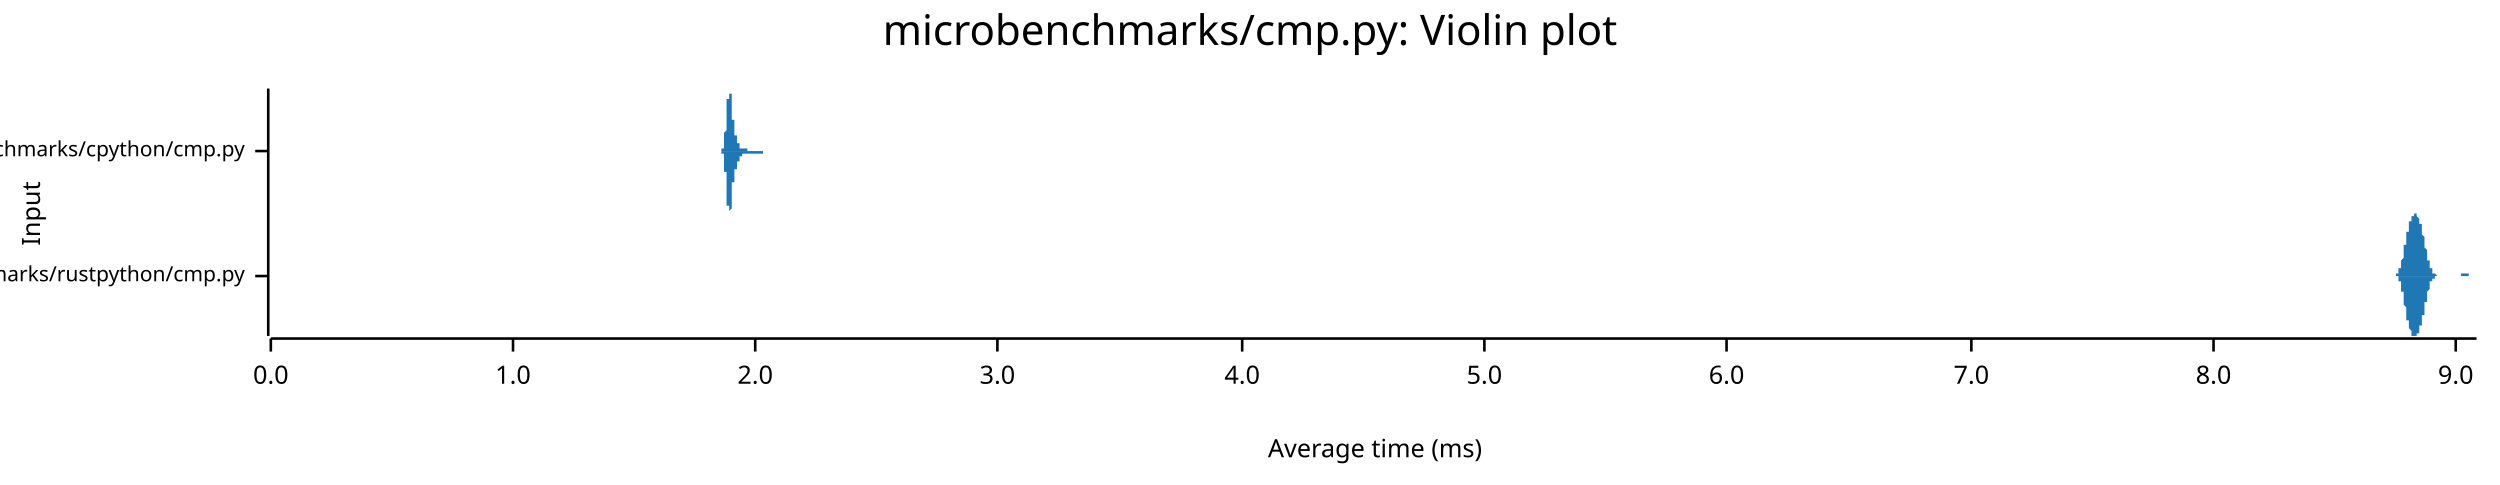
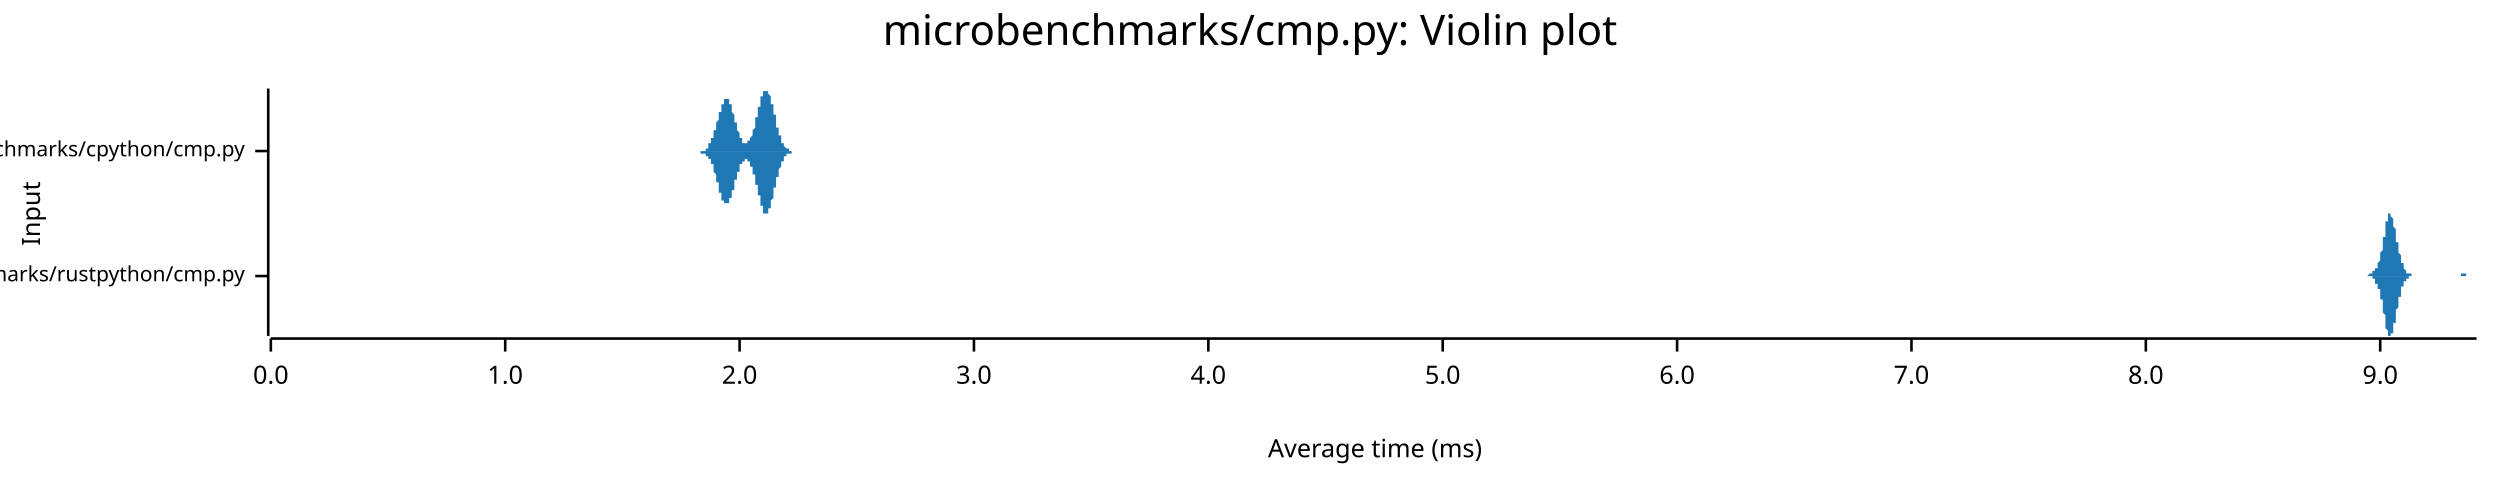
<svg xmlns="http://www.w3.org/2000/svg" width="960" height="186" viewBox="0 0 960 186">
  <text x="480" y="5" dy="0.76em" text-anchor="middle" font-family="sans-serif" font-size="16.129" opacity="1" fill="#000000">
microbenchmarks/cmp.py: Violin plot
</text>
  <text x="8" y="82" dy="0.76em" text-anchor="middle" font-family="sans-serif" font-size="9.677" opacity="1" fill="#000000" transform="rotate(270, 8, 82)">
Input
</text>
  <text x="528" y="178" dy="-0.5ex" text-anchor="middle" font-family="sans-serif" font-size="9.677" opacity="1" fill="#000000">
Average time (ms)
</text>
  <polyline fill="none" opacity="1" stroke="#000000" stroke-width="1" points="103,34 103,129 " />
  <text x="94" y="106" dy="0.5ex" text-anchor="end" font-family="sans-serif" font-size="8.065" opacity="1" fill="#000000">
microbenchmarks/rustpython/cmp.py
</text>
  <polyline fill="none" opacity="1" stroke="#000000" stroke-width="1" points="98,106 103,106 " />
  <text x="94" y="58" dy="0.5ex" text-anchor="end" font-family="sans-serif" font-size="8.065" opacity="1" fill="#000000">
microbenchmarks/cpython/cmp.py
</text>
  <polyline fill="none" opacity="1" stroke="#000000" stroke-width="1" points="98,58 103,58 " />
  <polyline fill="none" opacity="1" stroke="#000000" stroke-width="1" points="104,130 951,130 " />
  <text x="104" y="140" dy="0.76em" text-anchor="middle" font-family="sans-serif" font-size="9.677" opacity="1" fill="#000000">
0.0
</text>
  <polyline fill="none" opacity="1" stroke="#000000" stroke-width="1" points="104,130 104,135 " />
-   <text x="197" y="140" dy="0.76em" text-anchor="middle" font-family="sans-serif" font-size="9.677" opacity="1" fill="#000000">
+   <text x="194" y="140" dy="0.76em" text-anchor="middle" font-family="sans-serif" font-size="9.677" opacity="1" fill="#000000">
1.0
</text>
-   <polyline fill="none" opacity="1" stroke="#000000" stroke-width="1" points="197,130 197,135 " />
-   <text x="290" y="140" dy="0.76em" text-anchor="middle" font-family="sans-serif" font-size="9.677" opacity="1" fill="#000000">
+   <polyline fill="none" opacity="1" stroke="#000000" stroke-width="1" points="194,130 194,135 " />
+   <text x="284" y="140" dy="0.76em" text-anchor="middle" font-family="sans-serif" font-size="9.677" opacity="1" fill="#000000">
2.0
</text>
-   <polyline fill="none" opacity="1" stroke="#000000" stroke-width="1" points="290,130 290,135 " />
-   <text x="383" y="140" dy="0.76em" text-anchor="middle" font-family="sans-serif" font-size="9.677" opacity="1" fill="#000000">
+   <polyline fill="none" opacity="1" stroke="#000000" stroke-width="1" points="284,130 284,135 " />
+   <text x="374" y="140" dy="0.76em" text-anchor="middle" font-family="sans-serif" font-size="9.677" opacity="1" fill="#000000">
3.0
</text>
-   <polyline fill="none" opacity="1" stroke="#000000" stroke-width="1" points="383,130 383,135 " />
-   <text x="477" y="140" dy="0.76em" text-anchor="middle" font-family="sans-serif" font-size="9.677" opacity="1" fill="#000000">
+   <polyline fill="none" opacity="1" stroke="#000000" stroke-width="1" points="374,130 374,135 " />
+   <text x="464" y="140" dy="0.76em" text-anchor="middle" font-family="sans-serif" font-size="9.677" opacity="1" fill="#000000">
4.0
</text>
-   <polyline fill="none" opacity="1" stroke="#000000" stroke-width="1" points="477,130 477,135 " />
-   <text x="570" y="140" dy="0.76em" text-anchor="middle" font-family="sans-serif" font-size="9.677" opacity="1" fill="#000000">
+   <polyline fill="none" opacity="1" stroke="#000000" stroke-width="1" points="464,130 464,135 " />
+   <text x="554" y="140" dy="0.76em" text-anchor="middle" font-family="sans-serif" font-size="9.677" opacity="1" fill="#000000">
5.0
</text>
-   <polyline fill="none" opacity="1" stroke="#000000" stroke-width="1" points="570,130 570,135 " />
-   <text x="663" y="140" dy="0.76em" text-anchor="middle" font-family="sans-serif" font-size="9.677" opacity="1" fill="#000000">
+   <polyline fill="none" opacity="1" stroke="#000000" stroke-width="1" points="554,130 554,135 " />
+   <text x="644" y="140" dy="0.76em" text-anchor="middle" font-family="sans-serif" font-size="9.677" opacity="1" fill="#000000">
6.0
</text>
-   <polyline fill="none" opacity="1" stroke="#000000" stroke-width="1" points="663,130 663,135 " />
-   <text x="757" y="140" dy="0.76em" text-anchor="middle" font-family="sans-serif" font-size="9.677" opacity="1" fill="#000000">
+   <polyline fill="none" opacity="1" stroke="#000000" stroke-width="1" points="644,130 644,135 " />
+   <text x="734" y="140" dy="0.76em" text-anchor="middle" font-family="sans-serif" font-size="9.677" opacity="1" fill="#000000">
7.0
</text>
-   <polyline fill="none" opacity="1" stroke="#000000" stroke-width="1" points="757,130 757,135 " />
-   <text x="850" y="140" dy="0.76em" text-anchor="middle" font-family="sans-serif" font-size="9.677" opacity="1" fill="#000000">
+   <polyline fill="none" opacity="1" stroke="#000000" stroke-width="1" points="734,130 734,135 " />
+   <text x="824" y="140" dy="0.76em" text-anchor="middle" font-family="sans-serif" font-size="9.677" opacity="1" fill="#000000">
8.0
</text>
-   <polyline fill="none" opacity="1" stroke="#000000" stroke-width="1" points="850,130 850,135 " />
-   <text x="943" y="140" dy="0.76em" text-anchor="middle" font-family="sans-serif" font-size="9.677" opacity="1" fill="#000000">
+   <polyline fill="none" opacity="1" stroke="#000000" stroke-width="1" points="824,130 824,135 " />
+   <text x="914" y="140" dy="0.76em" text-anchor="middle" font-family="sans-serif" font-size="9.677" opacity="1" fill="#000000">
9.0
</text>
-   <polyline fill="none" opacity="1" stroke="#000000" stroke-width="1" points="943,130 943,135 " />
-   <polygon opacity="1" fill="#1F78B4" points="919,106 919,106 919,106 919,106 919,106 919,106 919,106 919,106 919,106 919,106 919,106 919,106 920,106 920,106 920,106 920,106 920,106 920,106 920,106 920,105 920,105 920,105 920,105 920,105 920,105 920,105 920,105 920,105 921,105 921,105 921,105 921,105 921,105 921,105 921,105 921,104 921,104 921,104 921,104 921,104 921,104 921,104 921,103 922,103 922,103 922,103 922,103 922,103 922,102 922,102 922,102 922,102 922,101 922,101 922,101 922,101 922,100 922,100 922,100 923,99 923,99 923,99 923,98 923,98 923,98 923,97 923,97 923,97 923,96 923,96 923,96 923,95 923,95 923,95 923,94 924,94 924,93 924,93 924,93 924,92 924,92 924,92 924,91 924,91 924,91 924,90 924,90 924,90 924,89 924,89 924,89 925,89 925,88 925,88 925,88 925,87 925,87 925,87 925,87 925,86 925,86 925,86 925,86 925,85 925,85 925,85 926,85 926,85 926,85 926,84 926,84 926,84 926,84 926,84 926,84 926,83 926,83 926,83 926,83 926,83 926,83 926,83 927,83 927,83 927,82 927,82 927,82 927,82 927,82 927,82 927,82 927,82 927,82 927,82 927,82 927,82 927,82 927,82 928,82 928,82 928,82 928,82 928,82 928,82 928,82 928,83 928,83 928,83 928,83 928,83 928,83 928,83 928,83 928,83 929,84 929,84 929,84 929,84 929,84 929,84 929,85 929,85 929,85 929,85 929,85 929,86 929,86 929,86 929,86 930,86 930,87 930,87 930,87 930,87 930,88 930,88 930,88 930,88 930,89 930,89 930,89 930,89 930,90 930,90 930,90 931,91 931,91 931,91 931,91 931,92 931,92 931,92 931,93 931,93 931,93 931,94 931,94 931,94 931,95 931,95 931,95 932,96 932,96 932,96 932,97 932,97 932,97 932,98 932,98 932,98 932,98 932,99 932,99 932,99 932,100 932,100 933,100 933,100 933,101 933,101 933,101 933,101 933,101 933,102 933,102 933,102 933,102 933,102 933,103 933,103 933,103 933,103 934,103 934,103 934,103 934,104 934,104 934,104 934,104 934,104 934,104 934,104 934,104 934,104 934,105 934,105 934,105 934,105 935,105 935,105 935,105 935,105 935,105 935,105 935,105 935,105 935,105 935,105 935,105 935,105 935,105 935,105 935,105 935,105 936,106 936,106 936,106 936,106 936,106 936,106 936,106 936,106 936,106 936,106 936,106 936,106 936,106 936,106 936,106 937,106 937,106 937,106 937,106 937,106 937,106 937,106 937,106 937,106 937,106 937,106 937,106 937,106 937,106 937,106 937,106 938,106 938,106 938,106 938,106 938,106 938,106 938,106 938,106 938,106 938,106 938,106 938,106 938,106 938,106 938,106 938,106 939,106 939,106 939,106 939,106 939,106 939,106 939,106 939,106 939,106 939,106 939,106 939,106 939,106 939,106 939,106 940,106 940,106 940,106 940,106 940,106 940,106 940,106 940,106 940,106 940,106 940,106 940,106 940,106 940,106 940,106 940,106 941,106 941,106 941,106 941,106 941,106 941,106 941,106 941,106 941,106 941,106 941,106 941,106 941,106 941,106 941,106 941,106 942,106 942,106 942,106 942,106 942,106 942,106 942,106 942,106 942,106 942,106 942,106 942,106 942,106 942,106 942,106 942,106 943,106 943,106 943,106 943,106 943,106 943,106 943,106 943,106 943,106 943,106 943,106 943,106 943,106 943,106 943,106 944,106 944,106 944,106 944,106 944,106 944,106 944,106 944,106 944,106 944,106 944,106 944,106 944,106 944,106 944,106 944,106 945,106 945,106 945,106 945,106 945,106 945,106 945,105 945,105 945,105 945,105 945,105 945,105 945,105 945,105 945,105 945,105 946,105 946,105 946,105 946,105 946,105 946,105 946,105 946,105 946,105 946,105 946,105 946,105 946,105 946,105 946,105 946,105 947,105 947,105 947,105 947,105 947,105 947,105 947,105 947,105 947,105 947,105 947,105 947,105 947,105 947,105 947,105 948,105 948,105 948,105 948,105 948,105 948,105 948,105 948,105 948,105 948,105 948,105 948,105 948,106 948,106 948,106 948,106 949,106 949,106 949,106 949,106 949,106 949,106 949,106 949,106 949,106 949,106 949,106 949,106 949,106 949,106 949,106 949,106 950,106 950,106 950,106 950,106 950,106 950,106 950,106 950,106 950,106 950,106 950,106 950,106 950,106 950,106 950,106 951,106 951,106 919,106 " />
-   <polygon opacity="1" fill="#1F78B4" points="919,106 919,106 919,106 919,106 919,106 919,106 919,106 919,106 919,106 919,106 919,106 919,106 920,106 920,106 920,106 920,106 920,106 920,106 920,106 920,106 920,106 920,106 920,106 920,106 920,106 920,106 920,106 920,106 921,106 921,106 921,107 921,107 921,107 921,107 921,107 921,107 921,107 921,107 921,107 921,108 921,108 921,108 921,108 922,108 922,108 922,109 922,109 922,109 922,109 922,109 922,110 922,110 922,110 922,110 922,111 922,111 922,111 922,112 922,112 923,112 923,112 923,113 923,113 923,113 923,114 923,114 923,114 923,115 923,115 923,116 923,116 923,116 923,117 923,117 923,117 924,118 924,118 924,118 924,119 924,119 924,119 924,120 924,120 924,120 924,121 924,121 924,121 924,122 924,122 924,122 924,123 925,123 925,123 925,124 925,124 925,124 925,124 925,125 925,125 925,125 925,125 925,126 925,126 925,126 925,126 925,126 926,127 926,127 926,127 926,127 926,127 926,127 926,128 926,128 926,128 926,128 926,128 926,128 926,128 926,129 926,129 926,129 927,129 927,129 927,129 927,129 927,129 927,129 927,129 927,129 927,129 927,129 927,129 927,129 927,129 927,129 927,129 927,129 928,129 928,129 928,129 928,129 928,129 928,129 928,129 928,129 928,129 928,129 928,129 928,129 928,128 928,128 928,128 928,128 929,128 929,128 929,128 929,127 929,127 929,127 929,127 929,127 929,126 929,126 929,126 929,126 929,126 929,125 929,125 930,125 930,125 930,125 930,124 930,124 930,124 930,124 930,123 930,123 930,123 930,123 930,122 930,122 930,122 930,122 930,121 931,121 931,121 931,120 931,120 931,120 931,119 931,119 931,119 931,118 931,118 931,118 931,117 931,117 931,117 931,116 931,116 932,116 932,115 932,115 932,115 932,115 932,114 932,114 932,114 932,113 932,113 932,113 932,112 932,112 932,112 932,112 933,111 933,111 933,111 933,111 933,110 933,110 933,110 933,110 933,110 933,109 933,109 933,109 933,109 933,109 933,109 933,108 934,108 934,108 934,108 934,108 934,108 934,108 934,108 934,107 934,107 934,107 934,107 934,107 934,107 934,107 934,107 934,107 935,107 935,107 935,107 935,106 935,106 935,106 935,106 935,106 935,106 935,106 935,106 935,106 935,106 935,106 935,106 935,106 936,106 936,106 936,106 936,106 936,106 936,106 936,106 936,106 936,106 936,106 936,106 936,106 936,106 936,106 936,106 937,106 937,106 937,106 937,106 937,106 937,106 937,106 937,106 937,106 937,106 937,106 937,106 937,106 937,106 937,106 937,106 938,106 938,106 938,106 938,106 938,106 938,106 938,106 938,106 938,106 938,106 938,106 938,106 938,106 938,106 938,106 938,106 939,106 939,106 939,106 939,106 939,106 939,106 939,106 939,106 939,106 939,106 939,106 939,106 939,106 939,106 939,106 940,106 940,106 940,106 940,106 940,106 940,106 940,106 940,106 940,106 940,106 940,106 940,106 940,106 940,106 940,106 940,106 941,106 941,106 941,106 941,106 941,106 941,106 941,106 941,106 941,106 941,106 941,106 941,106 941,106 941,106 941,106 941,106 942,106 942,106 942,106 942,106 942,106 942,106 942,106 942,106 942,106 942,106 942,106 942,106 942,106 942,106 942,106 942,106 943,106 943,106 943,106 943,106 943,106 943,106 943,106 943,106 943,106 943,106 943,106 943,106 943,106 943,106 943,106 944,106 944,106 944,106 944,106 944,106 944,106 944,106 944,106 944,106 944,106 944,106 944,106 944,106 944,106 944,106 944,106 945,106 945,106 945,106 945,106 945,106 945,106 945,106 945,106 945,106 945,106 945,106 945,106 945,106 945,106 945,106 945,106 946,106 946,106 946,106 946,106 946,106 946,106 946,106 946,106 946,106 946,106 946,106 946,106 946,106 946,106 946,106 946,106 947,106 947,106 947,106 947,106 947,106 947,106 947,106 947,106 947,106 947,106 947,106 947,106 947,106 947,106 947,106 948,106 948,106 948,106 948,106 948,106 948,106 948,106 948,106 948,106 948,106 948,106 948,106 948,106 948,106 948,106 948,106 949,106 949,106 949,106 949,106 949,106 949,106 949,106 949,106 949,106 949,106 949,106 949,106 949,106 949,106 949,106 949,106 950,106 950,106 950,106 950,106 950,106 950,106 950,106 950,106 950,106 950,106 950,106 950,106 950,106 950,106 950,106 951,106 951,106 919,106 " />
-   <polygon opacity="1" fill="#1F78B4" points="276,58 276,58 276,58 276,58 276,58 276,58 276,58 276,58 276,58 277,58 277,58 277,58 277,58 277,58 277,58 277,58 277,58 277,58 277,58 277,58 277,58 277,58 277,58 277,58 277,58 277,58 277,58 277,58 277,58 277,58 277,58 277,57 277,57 277,57 277,57 277,57 278,57 278,57 278,57 278,57 278,57 278,56 278,56 278,56 278,56 278,56 278,56 278,55 278,55 278,55 278,55 278,54 278,54 278,54 278,54 278,53 278,53 278,53 278,52 278,52 278,52 278,51 278,51 278,51 279,50 279,50 279,49 279,49 279,48 279,48 279,47 279,47 279,46 279,46 279,45 279,45 279,44 279,44 279,43 279,43 279,42 279,42 279,41 279,41 279,41 279,40 279,40 279,39 279,39 279,38 279,38 280,38 280,37 280,37 280,37 280,36 280,36 280,36 280,35 280,35 280,35 280,35 280,35 280,35 280,35 280,35 280,34 280,35 280,35 280,35 280,35 280,35 280,35 280,35 280,35 280,35 280,36 280,36 281,36 281,36 281,37 281,37 281,37 281,38 281,38 281,38 281,39 281,39 281,40 281,40 281,40 281,41 281,41 281,42 281,42 281,42 281,43 281,43 281,44 281,44 281,44 281,45 281,45 281,45 281,46 281,46 282,46 282,47 282,47 282,47 282,48 282,48 282,48 282,49 282,49 282,49 282,49 282,49 282,50 282,50 282,50 282,50 282,50 282,51 282,51 282,51 282,51 282,51 282,51 282,51 282,52 282,52 282,52 283,52 283,52 283,52 283,52 283,52 283,53 283,53 283,53 283,53 283,53 283,53 283,53 283,53 283,53 283,54 283,54 283,54 283,54 283,54 283,54 283,54 283,54 283,54 283,54 283,55 283,55 283,55 284,55 284,55 284,55 284,55 284,55 284,55 284,55 284,55 284,56 284,56 284,56 284,56 284,56 284,56 284,56 284,56 284,56 284,56 284,56 284,56 284,56 284,56 284,56 284,57 284,57 284,57 284,57 284,57 285,57 285,57 285,57 285,57 285,57 285,57 285,57 285,57 285,57 285,57 285,57 285,57 285,57 285,57 285,57 285,57 285,57 285,57 285,57 285,57 285,57 285,57 285,57 285,57 285,57 285,57 285,57 286,57 286,57 286,57 286,57 286,57 286,57 286,57 286,57 286,57 286,57 286,57 286,57 286,57 286,57 286,57 286,57 286,57 286,57 286,57 286,57 286,57 286,57 286,57 286,57 286,57 286,57 286,57 287,57 287,57 287,57 287,57 287,57 287,57 287,57 287,57 287,57 287,57 287,57 287,57 287,57 287,57 287,57 287,57 287,57 287,57 287,57 287,57 287,57 287,58 287,58 287,58 287,58 287,58 287,58 288,58 288,58 288,58 288,58 288,58 288,58 288,58 288,58 288,58 288,58 288,58 288,58 288,58 288,58 288,58 288,58 288,58 288,58 288,58 288,58 288,58 288,58 288,58 288,58 288,58 288,58 288,58 288,58 289,58 289,58 289,58 289,58 289,58 289,58 289,58 289,58 289,58 289,58 289,58 289,58 289,58 289,58 289,58 289,58 289,58 289,58 289,58 289,58 289,58 289,58 289,58 289,58 289,58 289,58 289,58 290,58 290,58 290,58 290,58 290,58 290,58 290,58 290,58 290,58 290,58 290,58 290,58 290,58 290,58 290,58 290,58 290,58 290,58 290,58 290,58 290,58 290,58 290,58 290,58 290,58 290,58 290,58 291,58 291,58 291,58 291,58 291,58 291,58 291,58 291,58 291,58 291,58 291,58 291,58 291,58 291,58 291,58 291,58 291,58 291,58 291,58 291,58 291,58 291,58 291,58 291,58 291,58 291,58 291,58 291,58 292,58 292,58 292,58 292,58 292,58 292,58 292,58 292,58 292,58 292,58 292,58 292,58 292,58 292,58 292,58 292,58 292,58 292,58 292,58 292,58 292,58 292,58 292,58 292,58 292,58 292,58 292,58 293,58 293,58 293,58 293,58 293,58 293,58 293,58 293,58 293,58 293,58 293,58 293,58 293,58 293,58 293,58 293,58 293,58 293,58 293,58 293,58 293,58 293,58 293,58 293,58 293,58 293,58 293,58 294,58 294,58 294,58 294,58 294,58 294,58 294,58 294,58 294,58 294,58 294,58 294,58 294,58 294,58 294,58 294,58 294,58 294,58 294,58 294,58 294,58 294,58 294,58 294,58 294,58 294,58 294,58 294,58 276,58 " />
-   <polygon opacity="1" fill="#1F78B4" points="276,58 276,58 276,58 276,58 276,58 276,58 276,58 276,58 276,58 277,58 277,58 277,58 277,58 277,58 277,58 277,58 277,58 277,58 277,58 277,58 277,59 277,59 277,59 277,59 277,59 277,59 277,59 277,59 277,59 277,59 277,59 277,59 277,59 277,59 277,59 277,59 278,59 278,60 278,60 278,60 278,60 278,60 278,60 278,60 278,61 278,61 278,61 278,61 278,61 278,62 278,62 278,62 278,62 278,63 278,63 278,63 278,63 278,64 278,64 278,64 278,65 278,65 278,66 278,66 279,66 279,67 279,67 279,68 279,68 279,69 279,69 279,70 279,70 279,71 279,71 279,72 279,72 279,73 279,73 279,74 279,74 279,75 279,75 279,76 279,76 279,76 279,77 279,77 279,78 279,78 279,79 280,79 280,79 280,80 280,80 280,80 280,81 280,81 280,81 280,81 280,81 280,82 280,82 280,82 280,82 280,82 280,82 280,82 280,82 280,82 280,82 280,82 280,82 280,81 280,81 280,81 280,81 280,81 281,80 281,80 281,80 281,79 281,79 281,79 281,78 281,78 281,78 281,77 281,77 281,77 281,76 281,76 281,75 281,75 281,75 281,74 281,74 281,73 281,73 281,73 281,72 281,72 281,71 281,71 281,71 281,70 282,70 282,70 282,69 282,69 282,69 282,69 282,68 282,68 282,68 282,67 282,67 282,67 282,67 282,67 282,66 282,66 282,66 282,66 282,66 282,66 282,65 282,65 282,65 282,65 282,65 282,65 282,65 283,65 283,64 283,64 283,64 283,64 283,64 283,64 283,64 283,64 283,64 283,63 283,63 283,63 283,63 283,63 283,63 283,63 283,63 283,63 283,62 283,62 283,62 283,62 283,62 283,62 283,62 283,62 284,62 284,62 284,61 284,61 284,61 284,61 284,61 284,61 284,61 284,61 284,61 284,61 284,61 284,61 284,61 284,60 284,60 284,60 284,60 284,60 284,60 284,60 284,60 284,60 284,60 284,60 284,60 284,60 285,60 285,60 285,60 285,60 285,60 285,60 285,60 285,60 285,60 285,60 285,59 285,59 285,59 285,59 285,59 285,59 285,59 285,59 285,59 285,59 285,59 285,59 285,59 285,59 285,59 285,59 285,59 286,59 286,59 286,59 286,59 286,59 286,59 286,59 286,59 286,59 286,59 286,59 286,59 286,59 286,59 286,59 286,59 286,59 286,59 286,59 286,59 286,59 286,59 286,59 286,59 286,59 286,59 286,59 287,59 287,59 287,59 287,59 287,59 287,59 287,59 287,59 287,59 287,59 287,59 287,59 287,59 287,59 287,59 287,59 287,59 287,59 287,59 287,59 287,59 287,59 287,59 287,59 287,59 287,59 287,59 288,59 288,59 288,59 288,59 288,59 288,59 288,59 288,59 288,59 288,59 288,59 288,59 288,59 288,59 288,59 288,59 288,59 288,59 288,59 288,59 288,59 288,59 288,59 288,59 288,59 288,59 288,59 288,59 289,59 289,59 289,59 289,59 289,59 289,59 289,59 289,59 289,59 289,59 289,59 289,59 289,59 289,59 289,59 289,59 289,59 289,59 289,59 289,59 289,59 289,59 289,59 289,59 289,59 289,59 289,59 290,59 290,59 290,59 290,59 290,59 290,59 290,59 290,59 290,59 290,59 290,59 290,59 290,59 290,59 290,59 290,59 290,59 290,59 290,59 290,59 290,59 290,59 290,59 290,59 290,59 290,59 290,59 291,59 291,59 291,59 291,59 291,59 291,59 291,59 291,59 291,59 291,59 291,59 291,59 291,59 291,59 291,59 291,59 291,59 291,59 291,59 291,59 291,59 291,59 291,59 291,59 291,59 291,59 291,59 291,59 292,59 292,59 292,59 292,59 292,59 292,59 292,59 292,59 292,59 292,59 292,59 292,59 292,59 292,59 292,59 292,59 292,59 292,59 292,59 292,59 292,59 292,59 292,59 292,59 292,59 292,59 292,59 293,59 293,59 293,59 293,59 293,59 293,59 293,58 293,58 293,58 293,58 293,58 293,58 293,58 293,58 293,58 293,58 293,58 293,58 293,58 293,58 293,58 293,58 293,58 293,58 293,58 293,58 293,58 294,58 294,58 294,58 294,58 294,58 294,58 294,58 294,58 294,58 294,58 294,58 294,58 294,58 294,58 294,58 294,58 294,58 294,58 294,58 294,58 294,58 294,58 294,58 294,58 294,58 294,58 294,58 294,58 276,58 " />
+   <polyline fill="none" opacity="1" stroke="#000000" stroke-width="1" points="914,130 914,135 " />
+   <polygon opacity="1" fill="#1F78B4" points="907,106 907,106 907,106 908,106 908,106 908,106 908,106 908,106 908,106 908,106 908,106 908,106 908,106 908,106 909,106 909,106 909,106 909,106 909,106 909,106 909,106 909,106 909,106 909,106 909,106 909,106 910,105 910,105 910,105 910,105 910,105 910,105 910,105 910,105 910,105 910,105 910,105 911,105 911,105 911,105 911,105 911,105 911,105 911,105 911,105 911,104 911,104 911,104 911,104 912,104 912,104 912,104 912,104 912,104 912,104 912,103 912,103 912,103 912,103 912,103 913,103 913,103 913,102 913,102 913,102 913,102 913,102 913,102 913,101 913,101 913,101 913,101 914,100 914,100 914,100 914,100 914,99 914,99 914,99 914,98 914,98 914,98 914,97 914,97 915,96 915,96 915,95 915,95 915,94 915,94 915,93 915,93 915,92 915,92 915,91 916,91 916,90 916,90 916,89 916,89 916,88 916,88 916,87 916,87 916,86 916,86 916,85 917,85 917,84 917,84 917,84 917,83 917,83 917,83 917,83 917,82 917,82 917,82 918,82 918,82 918,82 918,82 918,82 918,82 918,82 918,82 918,83 918,83 918,83 918,83 919,84 919,84 919,84 919,85 919,85 919,85 919,86 919,86 919,86 919,87 919,87 920,88 920,88 920,89 920,89 920,90 920,90 920,90 920,91 920,91 920,92 920,92 920,93 921,93 921,94 921,94 921,95 921,95 921,95 921,96 921,96 921,97 921,97 921,97 922,98 922,98 922,98 922,99 922,99 922,99 922,100 922,100 922,100 922,101 922,101 922,101 923,101 923,102 923,102 923,102 923,102 923,102 923,103 923,103 923,103 923,103 923,103 923,103 924,104 924,104 924,104 924,104 924,104 924,104 924,104 924,104 924,105 924,105 924,105 925,105 925,105 925,105 925,105 925,105 925,105 925,105 925,105 925,105 925,105 925,105 925,105 926,105 926,105 926,106 926,106 926,106 926,106 926,106 926,106 926,106 926,106 926,106 927,106 927,106 927,106 927,106 927,106 927,106 927,106 927,106 927,106 927,106 927,106 927,106 928,106 928,106 928,106 928,106 928,106 928,106 928,106 928,106 928,106 928,106 928,106 929,106 929,106 929,106 929,106 929,106 929,106 929,106 929,106 929,106 929,106 929,106 929,106 930,106 930,106 930,106 930,106 930,106 930,106 930,106 930,106 930,106 930,106 930,106 931,106 931,106 931,106 931,106 931,106 931,106 931,106 931,106 931,106 931,106 931,106 931,106 932,106 932,106 932,106 932,106 932,106 932,106 932,106 932,106 932,106 932,106 932,106 932,106 933,106 933,106 933,106 933,106 933,106 933,106 933,106 933,106 933,106 933,106 933,106 934,106 934,106 934,106 934,106 934,106 934,106 934,106 934,106 934,106 934,106 934,106 934,106 935,106 935,106 935,106 935,106 935,106 935,106 935,106 935,106 935,106 935,106 935,106 936,106 936,106 936,106 936,106 936,106 936,106 936,106 936,106 936,106 936,106 936,106 936,106 937,106 937,106 937,106 937,106 937,106 937,106 937,106 937,106 937,106 937,106 937,106 938,106 938,106 938,106 938,106 938,106 938,106 938,106 938,106 938,106 938,106 938,106 938,106 939,106 939,106 939,106 939,106 939,106 939,106 939,106 939,106 939,106 939,106 939,106 940,106 940,106 940,106 940,106 940,106 940,106 940,106 940,106 940,106 940,106 940,106 940,106 941,106 941,106 941,106 941,106 941,106 941,106 941,106 941,106 941,106 941,106 941,106 941,106 942,106 942,106 942,106 942,106 942,106 942,106 942,106 942,106 942,106 942,106 942,106 943,106 943,106 943,106 943,106 943,106 943,106 943,106 943,106 943,106 943,106 943,106 943,106 944,106 944,106 944,106 944,106 944,106 944,106 944,106 944,106 944,106 944,106 944,106 945,106 945,105 945,105 945,105 945,105 945,105 945,105 945,105 945,105 945,105 945,105 945,105 946,105 946,105 946,105 946,105 946,105 946,105 946,105 946,105 946,105 946,105 946,105 947,105 947,105 947,105 947,105 947,105 947,105 947,105 947,105 947,105 947,105 947,105 947,106 948,106 948,106 948,106 948,106 948,106 948,106 948,106 948,106 948,106 948,106 948,106 949,106 949,106 949,106 949,106 949,106 949,106 949,106 949,106 949,106 949,106 949,106 949,106 950,106 950,106 950,106 950,106 950,106 950,106 950,106 950,106 950,106 950,106 950,106 951,106 951,106 907,106 " />
+   <polygon opacity="1" fill="#1F78B4" points="907,106 907,106 907,106 908,106 908,106 908,106 908,106 908,106 908,106 908,106 908,106 908,106 908,106 908,106 909,106 909,106 909,106 909,106 909,106 909,106 909,106 909,106 909,106 909,106 909,106 909,106 910,106 910,106 910,106 910,106 910,106 910,106 910,106 910,106 910,106 910,106 910,106 911,106 911,107 911,107 911,107 911,107 911,107 911,107 911,107 911,107 911,107 911,107 911,107 912,107 912,108 912,108 912,108 912,108 912,108 912,108 912,108 912,108 912,108 912,109 913,109 913,109 913,109 913,109 913,109 913,110 913,110 913,110 913,110 913,110 913,111 913,111 914,111 914,111 914,112 914,112 914,112 914,112 914,113 914,113 914,114 914,114 914,114 914,115 915,115 915,116 915,116 915,117 915,117 915,118 915,118 915,119 915,119 915,120 915,120 916,121 916,121 916,122 916,122 916,123 916,123 916,124 916,124 916,125 916,125 916,126 916,126 917,127 917,127 917,127 917,128 917,128 917,128 917,129 917,129 917,129 917,129 917,129 918,129 918,129 918,129 918,129 918,129 918,129 918,129 918,129 918,129 918,129 918,128 918,128 919,128 919,128 919,127 919,127 919,127 919,126 919,126 919,125 919,125 919,125 919,124 920,124 920,123 920,123 920,122 920,122 920,121 920,121 920,121 920,120 920,120 920,119 920,119 921,118 921,118 921,117 921,117 921,117 921,116 921,116 921,115 921,115 921,115 921,114 922,114 922,113 922,113 922,113 922,112 922,112 922,112 922,111 922,111 922,111 922,111 922,110 923,110 923,110 923,110 923,109 923,109 923,109 923,109 923,109 923,108 923,108 923,108 923,108 924,108 924,108 924,108 924,107 924,107 924,107 924,107 924,107 924,107 924,107 924,107 925,107 925,107 925,107 925,106 925,106 925,106 925,106 925,106 925,106 925,106 925,106 925,106 926,106 926,106 926,106 926,106 926,106 926,106 926,106 926,106 926,106 926,106 926,106 927,106 927,106 927,106 927,106 927,106 927,106 927,106 927,106 927,106 927,106 927,106 927,106 928,106 928,106 928,106 928,106 928,106 928,106 928,106 928,106 928,106 928,106 928,106 929,106 929,106 929,106 929,106 929,106 929,106 929,106 929,106 929,106 929,106 929,106 929,106 930,106 930,106 930,106 930,106 930,106 930,106 930,106 930,106 930,106 930,106 930,106 931,106 931,106 931,106 931,106 931,106 931,106 931,106 931,106 931,106 931,106 931,106 931,106 932,106 932,106 932,106 932,106 932,106 932,106 932,106 932,106 932,106 932,106 932,106 932,106 933,106 933,106 933,106 933,106 933,106 933,106 933,106 933,106 933,106 933,106 933,106 934,106 934,106 934,106 934,106 934,106 934,106 934,106 934,106 934,106 934,106 934,106 934,106 935,106 935,106 935,106 935,106 935,106 935,106 935,106 935,106 935,106 935,106 935,106 936,106 936,106 936,106 936,106 936,106 936,106 936,106 936,106 936,106 936,106 936,106 936,106 937,106 937,106 937,106 937,106 937,106 937,106 937,106 937,106 937,106 937,106 937,106 938,106 938,106 938,106 938,106 938,106 938,106 938,106 938,106 938,106 938,106 938,106 938,106 939,106 939,106 939,106 939,106 939,106 939,106 939,106 939,106 939,106 939,106 939,106 940,106 940,106 940,106 940,106 940,106 940,106 940,106 940,106 940,106 940,106 940,106 940,106 941,106 941,106 941,106 941,106 941,106 941,106 941,106 941,106 941,106 941,106 941,106 941,106 942,106 942,106 942,106 942,106 942,106 942,106 942,106 942,106 942,106 942,106 942,106 943,106 943,106 943,106 943,106 943,106 943,106 943,106 943,106 943,106 943,106 943,106 943,106 944,106 944,106 944,106 944,106 944,106 944,106 944,106 944,106 944,106 944,106 944,106 945,106 945,106 945,106 945,106 945,106 945,106 945,106 945,106 945,106 945,106 945,106 945,106 946,106 946,106 946,106 946,106 946,106 946,106 946,106 946,106 946,106 946,106 946,106 947,106 947,106 947,106 947,106 947,106 947,106 947,106 947,106 947,106 947,106 947,106 947,106 948,106 948,106 948,106 948,106 948,106 948,106 948,106 948,106 948,106 948,106 948,106 949,106 949,106 949,106 949,106 949,106 949,106 949,106 949,106 949,106 949,106 949,106 949,106 950,106 950,106 950,106 950,106 950,106 950,106 950,106 950,106 950,106 950,106 950,106 951,106 951,106 907,106 " />
+   <polygon opacity="1" fill="#1F78B4" points="268,58 269,58 269,58 269,58 269,58 269,58 269,58 269,58 269,58 269,58 269,58 269,58 269,58 269,58 270,58 270,58 270,58 270,58 270,58 270,58 270,58 270,58 270,58 270,58 270,58 270,58 270,58 270,58 271,58 271,57 271,57 271,57 271,57 271,57 271,57 271,57 271,57 271,57 271,57 271,57 271,57 271,57 272,57 272,57 272,56 272,56 272,56 272,56 272,56 272,56 272,56 272,56 272,56 272,56 272,55 273,55 273,55 273,55 273,55 273,55 273,55 273,54 273,54 273,54 273,54 273,54 273,54 273,53 273,53 274,53 274,53 274,53 274,52 274,52 274,52 274,52 274,52 274,51 274,51 274,51 274,51 274,50 274,50 275,50 275,50 275,49 275,49 275,49 275,49 275,48 275,48 275,48 275,48 275,47 275,47 275,47 276,46 276,46 276,46 276,46 276,45 276,45 276,45 276,44 276,44 276,44 276,44 276,43 276,43 276,43 277,43 277,42 277,42 277,42 277,42 277,41 277,41 277,41 277,41 277,41 277,40 277,40 277,40 277,40 278,40 278,39 278,39 278,39 278,39 278,39 278,39 278,39 278,39 278,38 278,38 278,38 278,38 279,38 279,38 279,38 279,38 279,38 279,38 279,38 279,38 279,38 279,38 279,38 279,38 279,38 279,38 280,38 280,38 280,39 280,39 280,39 280,39 280,39 280,39 280,39 280,40 280,40 280,40 280,40 281,40 281,40 281,41 281,41 281,41 281,41 281,42 281,42 281,42 281,42 281,43 281,43 281,43 281,43 282,44 282,44 282,44 282,44 282,45 282,45 282,45 282,45 282,46 282,46 282,46 282,47 282,47 282,47 283,47 283,48 283,48 283,48 283,48 283,49 283,49 283,49 283,49 283,50 283,50 283,50 283,50 284,51 284,51 284,51 284,51 284,51 284,52 284,52 284,52 284,52 284,52 284,53 284,53 284,53 284,53 285,53 285,53 285,54 285,54 285,54 285,54 285,54 285,54 285,54 285,54 285,54 285,55 285,55 285,55 286,55 286,55 286,55 286,55 286,55 286,55 286,55 286,55 286,55 286,55 286,55 286,55 286,55 287,55 287,55 287,55 287,55 287,55 287,55 287,55 287,55 287,55 287,55 287,55 287,55 287,55 287,54 288,54 288,54 288,54 288,54 288,54 288,54 288,54 288,53 288,53 288,53 288,53 288,53 288,53 289,52 289,52 289,52 289,52 289,52 289,51 289,51 289,51 289,51 289,51 289,50 289,50 289,50 289,50 290,49 290,49 290,49 290,48 290,48 290,48 290,48 290,47 290,47 290,47 290,46 290,46 290,46 290,45 291,45 291,45 291,45 291,44 291,44 291,44 291,43 291,43 291,43 291,42 291,42 291,42 291,41 292,41 292,41 292,40 292,40 292,40 292,40 292,39 292,39 292,39 292,38 292,38 292,38 292,38 292,37 293,37 293,37 293,37 293,37 293,36 293,36 293,36 293,36 293,36 293,35 293,35 293,35 293,35 293,35 294,35 294,35 294,35 294,35 294,35 294,35 294,35 294,35 294,34 294,35 294,35 294,35 294,35 295,35 295,35 295,35 295,35 295,35 295,35 295,35 295,35 295,36 295,36 295,36 295,36 295,36 295,36 296,37 296,37 296,37 296,37 296,38 296,38 296,38 296,38 296,39 296,39 296,39 296,39 296,40 297,40 297,40 297,41 297,41 297,41 297,42 297,42 297,42 297,43 297,43 297,43 297,43 297,44 297,44 298,44 298,45 298,45 298,45 298,46 298,46 298,46 298,47 298,47 298,47 298,48 298,48 298,48 298,49 299,49 299,49 299,49 299,50 299,50 299,50 299,50 299,51 299,51 299,51 299,51 299,52 299,52 300,52 300,52 300,53 300,53 300,53 300,53 300,53 300,54 300,54 300,54 300,54 300,54 300,55 300,55 301,55 301,55 301,55 301,55 301,55 301,56 301,56 301,56 301,56 301,56 301,56 301,56 301,56 301,56 302,57 302,57 302,57 302,57 302,57 302,57 302,57 302,57 302,57 302,57 302,57 302,57 302,57 303,57 303,57 303,57 303,58 303,58 303,58 303,58 303,58 303,58 303,58 303,58 303,58 303,58 303,58 304,58 304,58 304,58 304,58 304,58 304,58 304,58 304,58 304,58 304,58 304,58 304,58 304,58 304,58 305,58 305,58 305,58 305,58 305,58 305,58 305,58 305,58 305,58 268,58 " />
+   <polygon opacity="1" fill="#1F78B4" points="268,58 269,58 269,58 269,58 269,58 269,58 269,58 269,58 269,58 269,58 269,58 269,59 269,59 269,59 270,59 270,59 270,59 270,59 270,59 270,59 270,59 270,59 270,59 270,59 270,59 270,59 270,59 270,59 271,59 271,59 271,59 271,59 271,59 271,59 271,59 271,59 271,59 271,59 271,60 271,60 271,60 271,60 272,60 272,60 272,60 272,60 272,60 272,60 272,60 272,61 272,61 272,61 272,61 272,61 272,61 273,61 273,61 273,61 273,62 273,62 273,62 273,62 273,62 273,62 273,63 273,63 273,63 273,63 273,63 274,63 274,64 274,64 274,64 274,64 274,65 274,65 274,65 274,65 274,65 274,66 274,66 274,66 274,66 275,67 275,67 275,67 275,67 275,68 275,68 275,68 275,68 275,69 275,69 275,69 275,70 275,70 276,70 276,70 276,71 276,71 276,71 276,71 276,72 276,72 276,72 276,73 276,73 276,73 276,73 276,74 277,74 277,74 277,74 277,75 277,75 277,75 277,75 277,76 277,76 277,76 277,76 277,76 277,77 277,77 278,77 278,77 278,77 278,77 278,78 278,78 278,78 278,78 278,78 278,78 278,78 278,78 278,78 279,78 279,78 279,78 279,78 279,78 279,78 279,78 279,78 279,78 279,78 279,78 279,78 279,78 279,78 280,78 280,78 280,78 280,78 280,78 280,78 280,77 280,77 280,77 280,77 280,77 280,77 280,76 281,76 281,76 281,76 281,76 281,75 281,75 281,75 281,75 281,74 281,74 281,74 281,74 281,73 281,73 282,73 282,73 282,72 282,72 282,72 282,72 282,71 282,71 282,71 282,71 282,70 282,70 282,70 282,69 283,69 283,69 283,69 283,68 283,68 283,68 283,68 283,67 283,67 283,67 283,67 283,66 283,66 284,66 284,66 284,65 284,65 284,65 284,65 284,65 284,64 284,64 284,64 284,64 284,64 284,64 284,63 285,63 285,63 285,63 285,63 285,63 285,63 285,62 285,62 285,62 285,62 285,62 285,62 285,62 285,62 286,62 286,62 286,62 286,62 286,61 286,61 286,61 286,61 286,61 286,61 286,61 286,61 286,61 287,61 287,61 287,61 287,61 287,61 287,61 287,62 287,62 287,62 287,62 287,62 287,62 287,62 287,62 288,62 288,62 288,62 288,62 288,63 288,63 288,63 288,63 288,63 288,63 288,64 288,64 288,64 289,64 289,64 289,64 289,65 289,65 289,65 289,65 289,65 289,66 289,66 289,66 289,66 289,67 289,67 290,67 290,68 290,68 290,68 290,68 290,69 290,69 290,69 290,70 290,70 290,70 290,70 290,71 290,71 291,71 291,72 291,72 291,72 291,73 291,73 291,73 291,74 291,74 291,74 291,75 291,75 291,75 292,75 292,76 292,76 292,76 292,77 292,77 292,77 292,78 292,78 292,78 292,78 292,79 292,79 292,79 293,79 293,80 293,80 293,80 293,80 293,80 293,81 293,81 293,81 293,81 293,81 293,81 293,81 293,82 294,82 294,82 294,82 294,82 294,82 294,82 294,82 294,82 294,82 294,82 294,82 294,82 294,82 295,82 295,82 295,82 295,82 295,81 295,81 295,81 295,81 295,81 295,81 295,81 295,80 295,80 295,80 296,80 296,80 296,79 296,79 296,79 296,79 296,78 296,78 296,78 296,78 296,77 296,77 296,77 297,76 297,76 297,76 297,76 297,75 297,75 297,75 297,74 297,74 297,74 297,73 297,73 297,73 297,72 298,72 298,72 298,71 298,71 298,71 298,70 298,70 298,70 298,69 298,69 298,69 298,69 298,68 298,68 299,68 299,67 299,67 299,67 299,67 299,66 299,66 299,66 299,66 299,65 299,65 299,65 299,65 300,64 300,64 300,64 300,64 300,63 300,63 300,63 300,63 300,63 300,62 300,62 300,62 300,62 300,62 301,62 301,62 301,61 301,61 301,61 301,61 301,61 301,61 301,61 301,60 301,60 301,60 301,60 301,60 302,60 302,60 302,60 302,60 302,60 302,60 302,60 302,59 302,59 302,59 302,59 302,59 302,59 303,59 303,59 303,59 303,59 303,59 303,59 303,59 303,59 303,59 303,59 303,59 303,59 303,59 303,59 304,59 304,59 304,59 304,59 304,59 304,59 304,58 304,58 304,58 304,58 304,58 304,58 304,58 304,58 305,58 305,58 305,58 305,58 305,58 305,58 305,58 305,58 305,58 268,58 " />
</svg>
